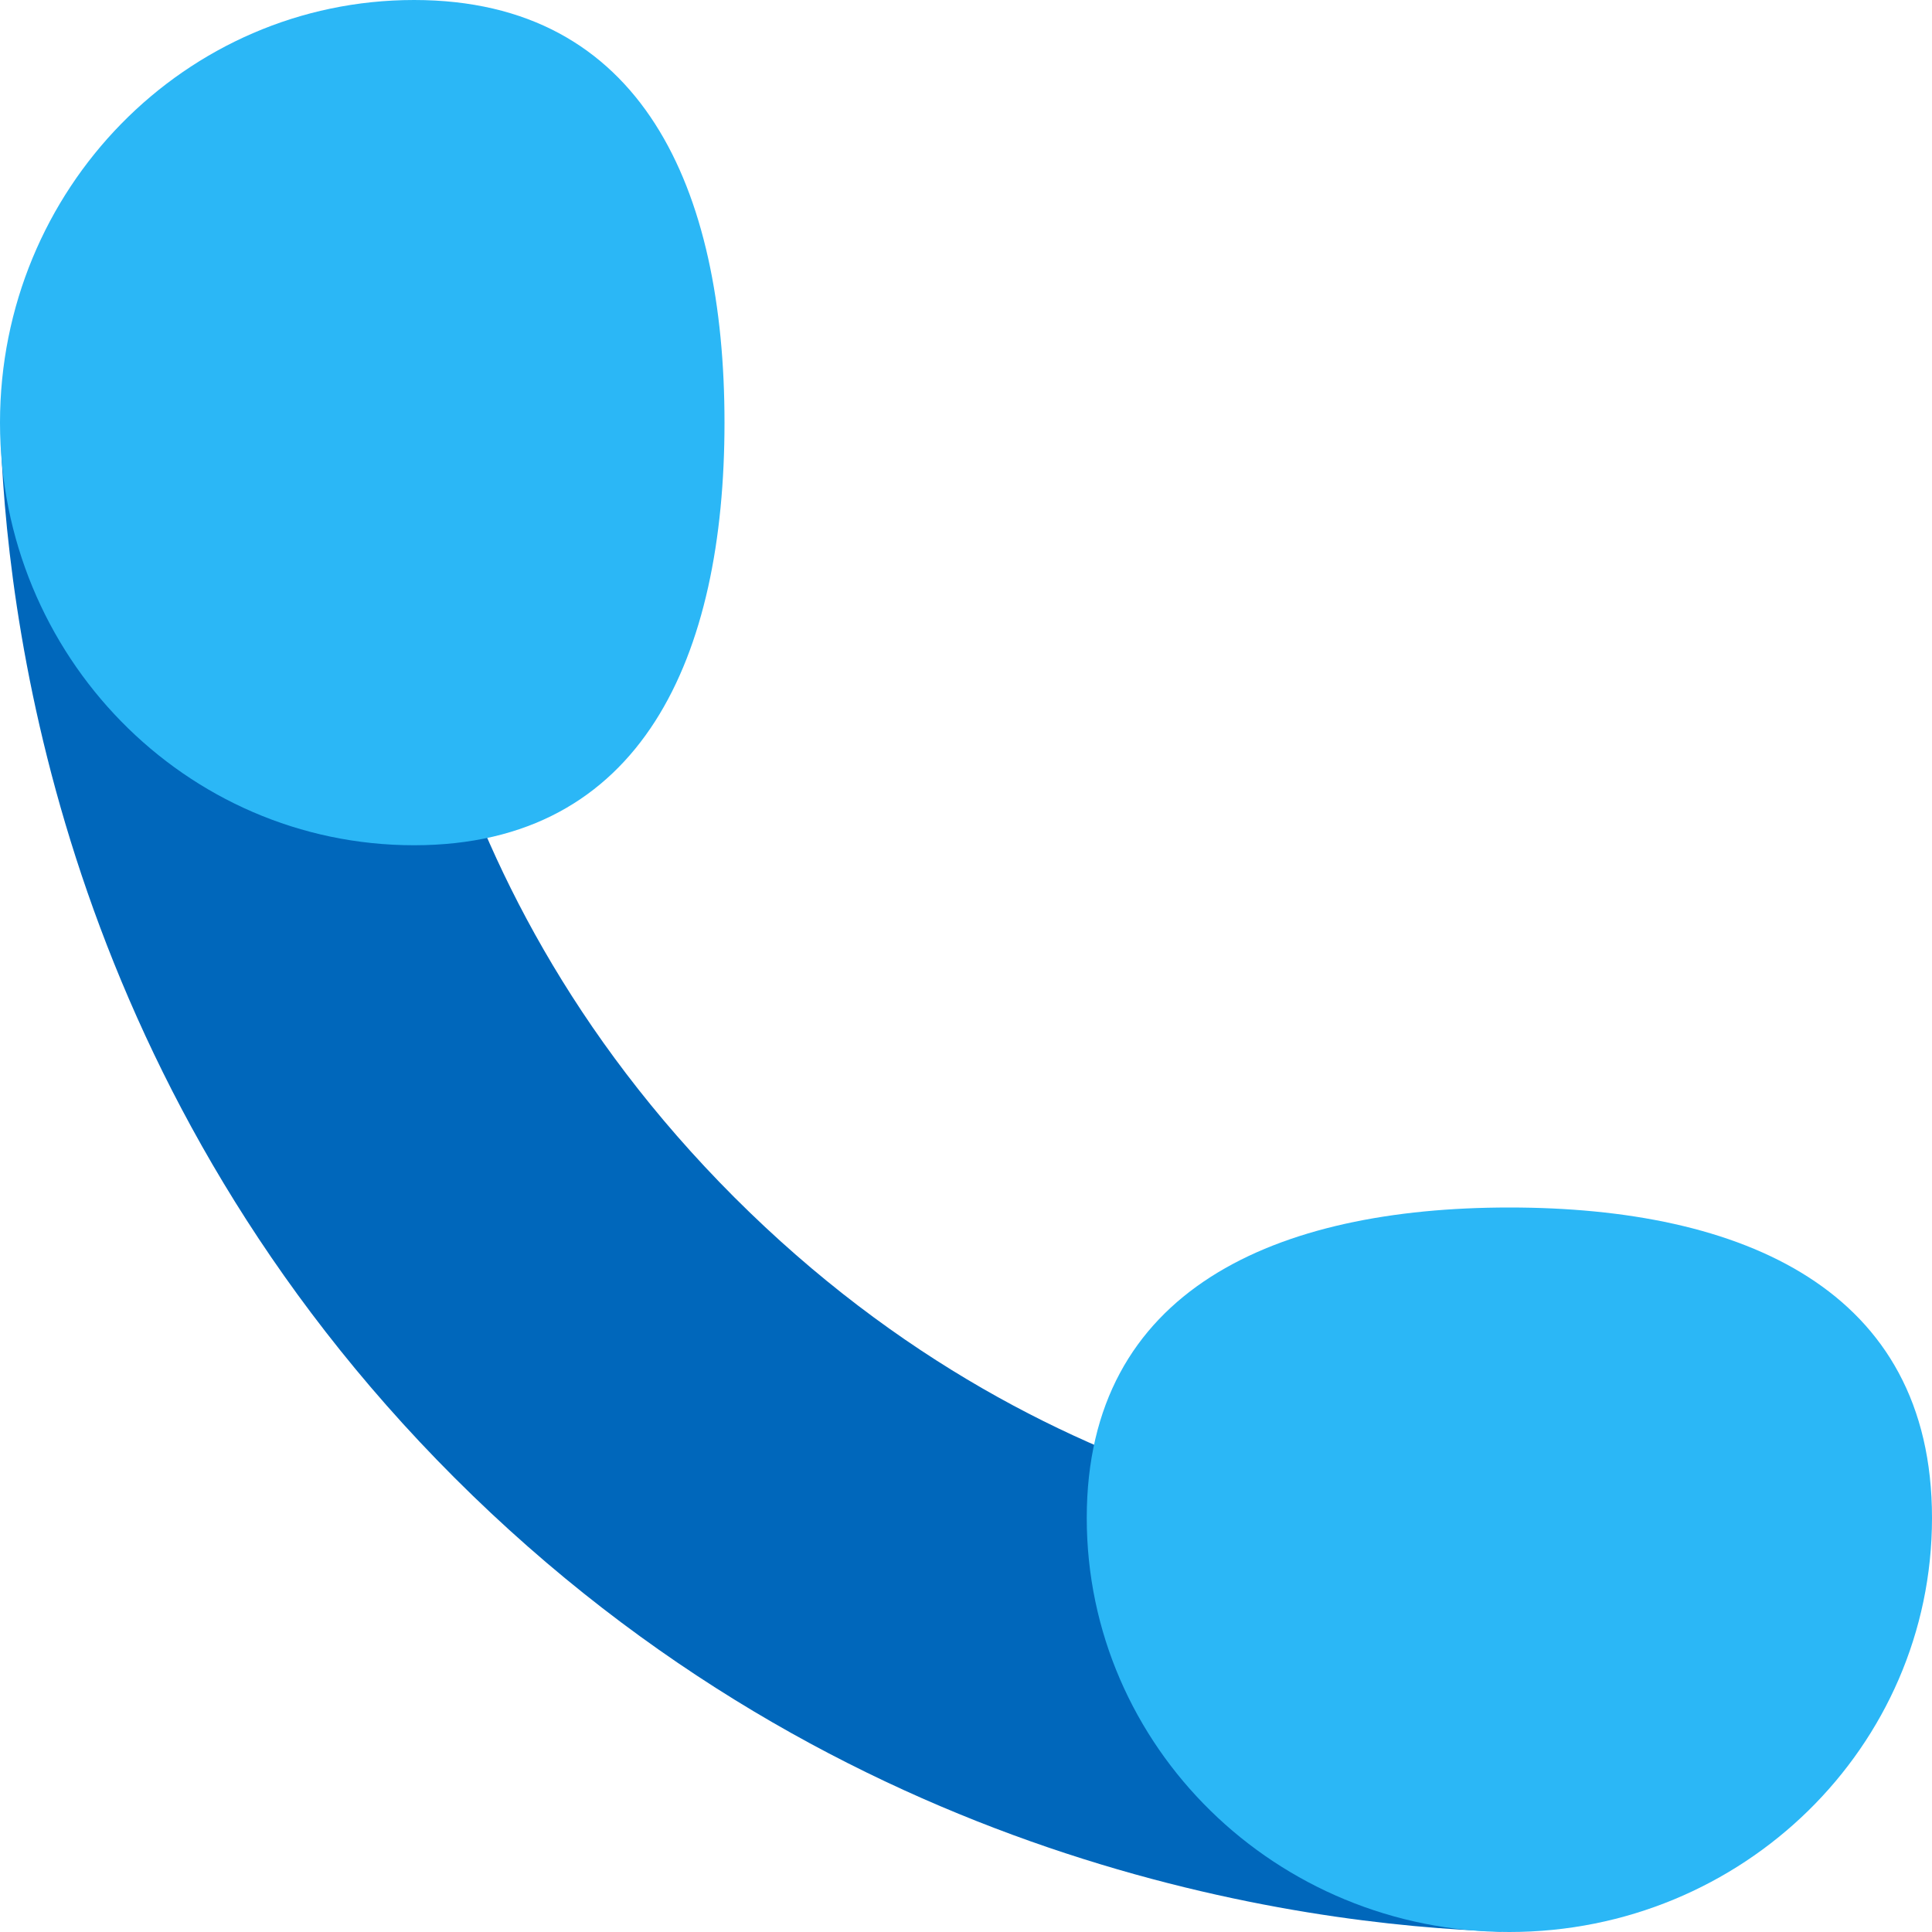
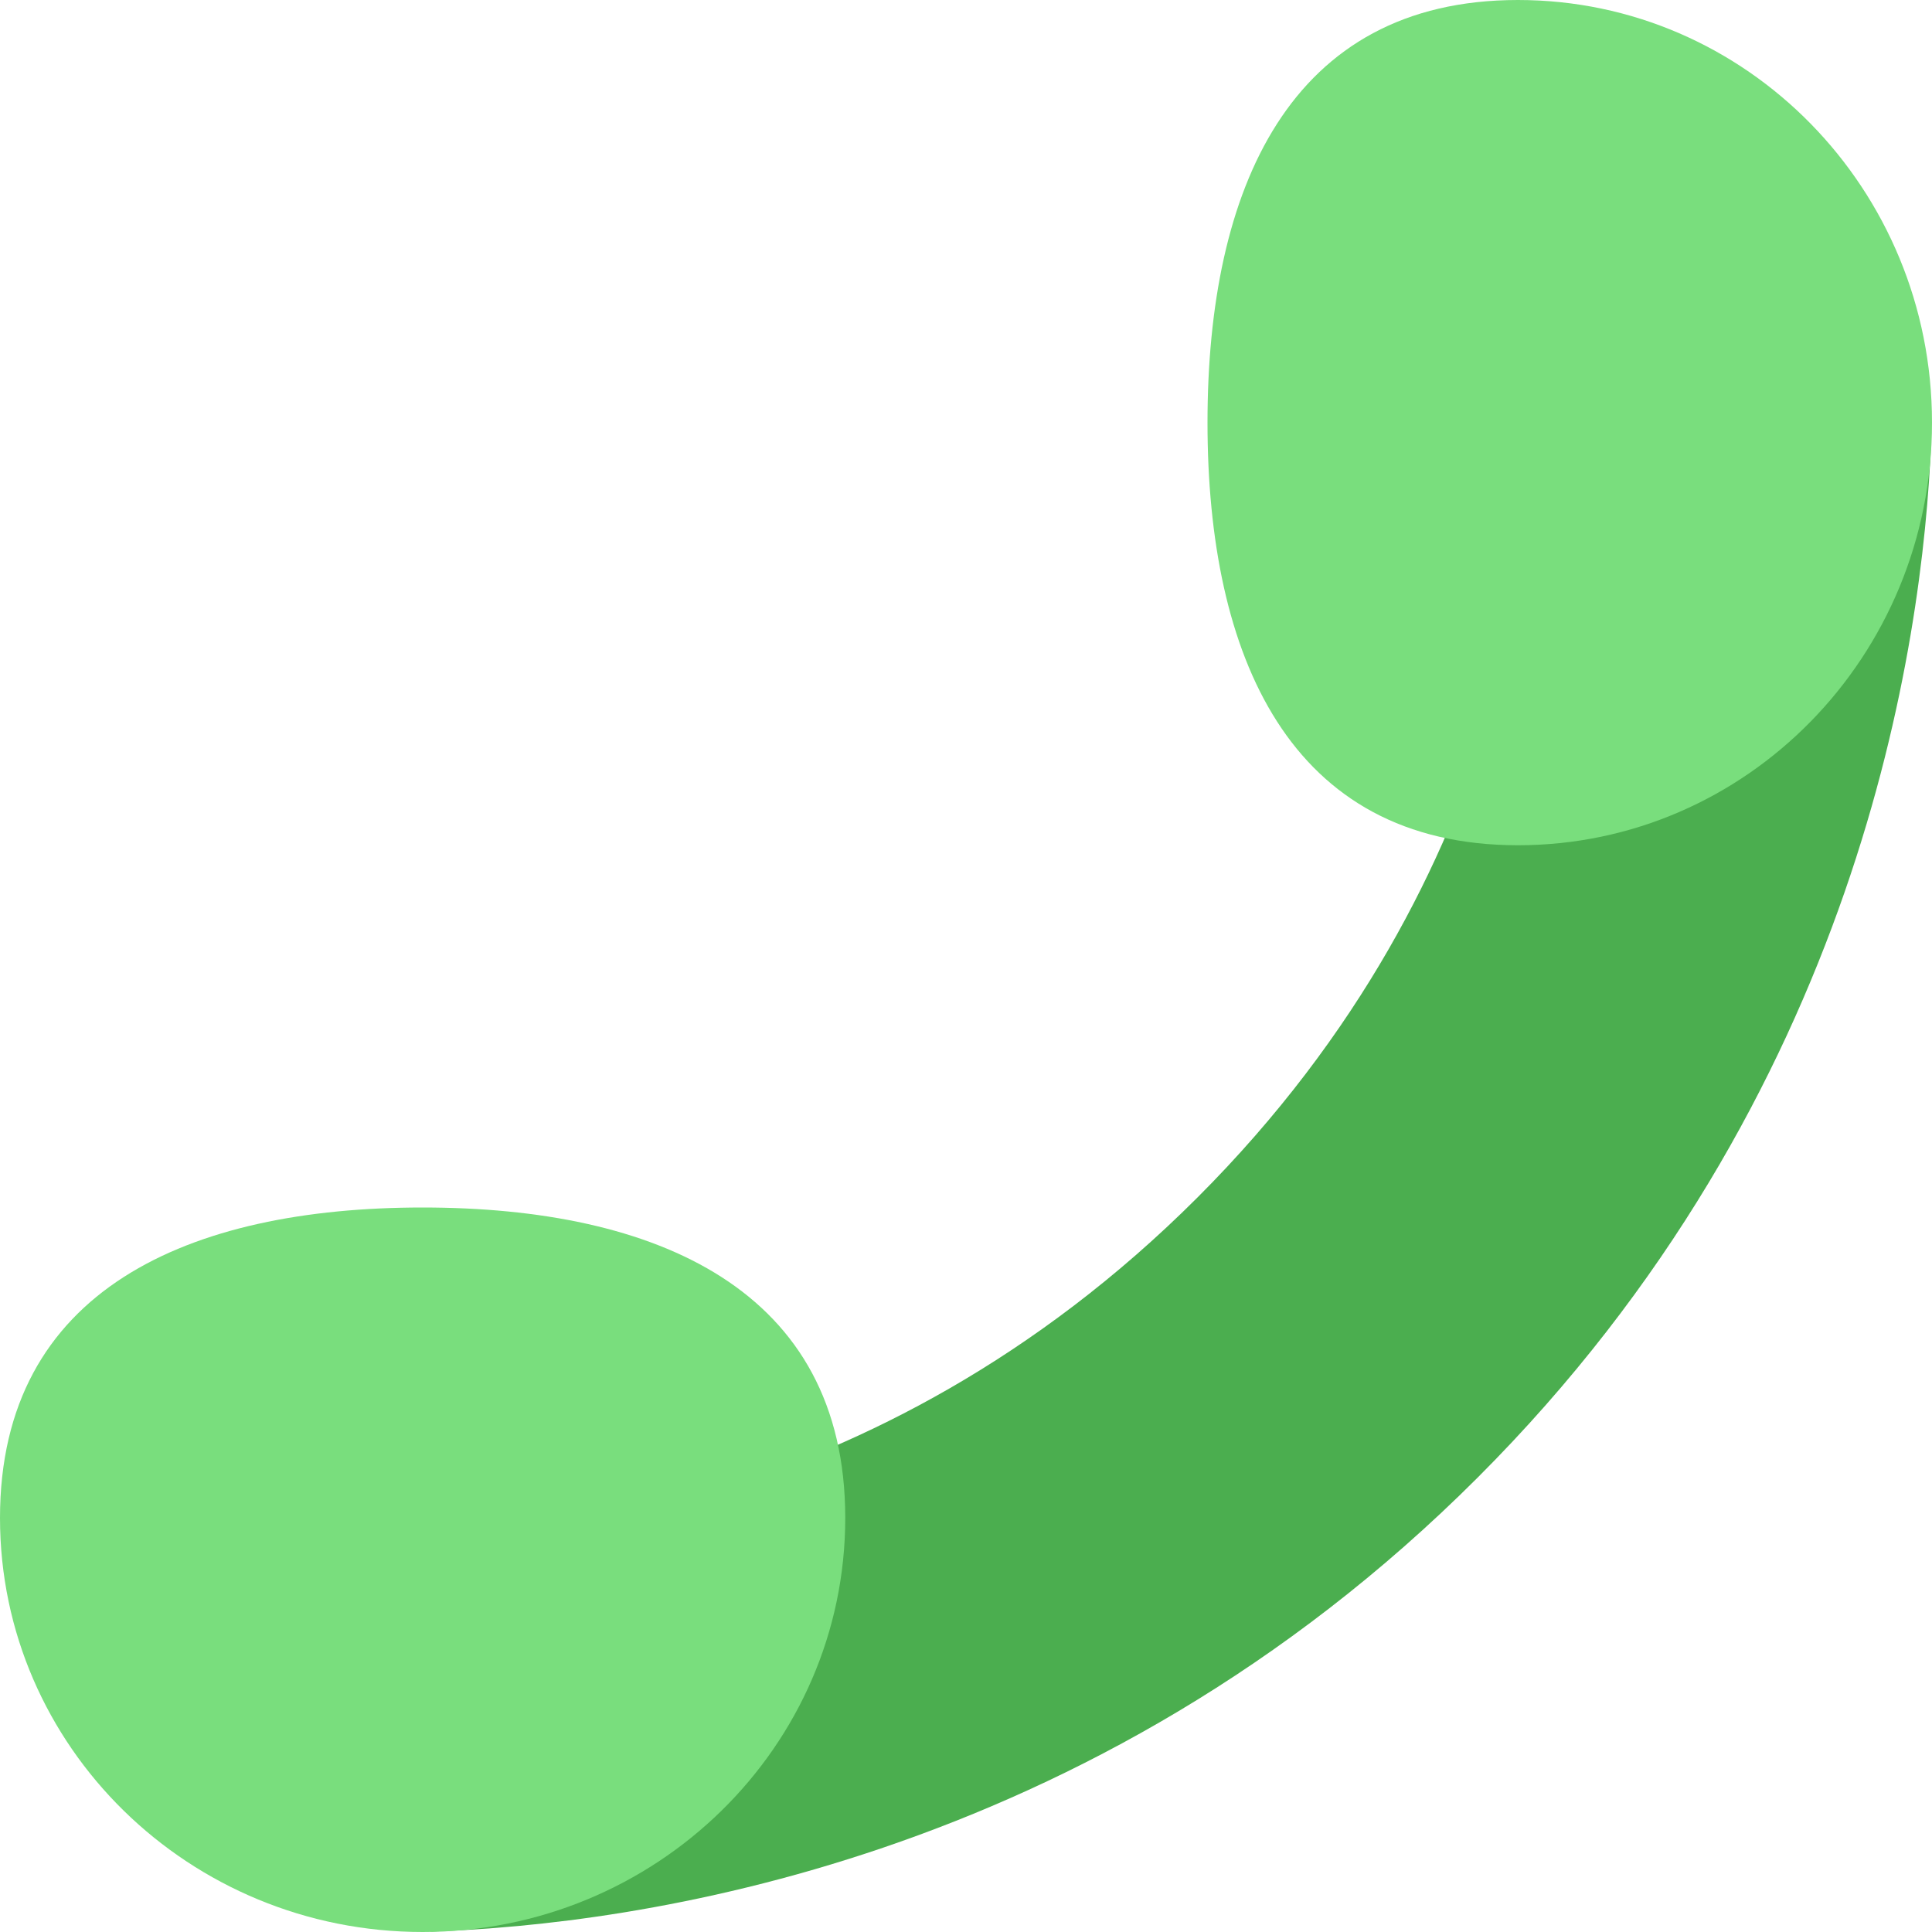
<svg xmlns="http://www.w3.org/2000/svg" width="16" height="16" version="1.1">
-   <path style="fill:#0067bb" d="m 0.27,3.437 c 5.64e-4,0.11 -0.269,0.08 -0.263,0.22 0.068,1.679 0.594,5.418 3.756,8.58 3.211,3.211 7.019,3.704 8.657,3.759 0.109,0.004 0.131,-0.247 0.22,-0.247 l 0.078,-3.015 C 11.847,12.753 8.781,12.614 6.083,9.917 3.386,7.219 3.247,4.153 3.266,3.282 Z" />
-   <path style="fill:#2bb7f6" d="M 6,3.5 C 6,5.433 5.322,7 3.429,7 1.535,7 -2e-8,5.433 -2e-8,3.5 -2e-8,1.567 1.535,0 3.429,0 5.322,0 6,1.567 6,3.5 Z" />
-   <path style="fill:#2bb7f6" d="M 12.5,10 C 14.433,10 16,10.678 16,12.571 16,14.465 14.433,16 12.5,16 10.567,16 9,14.465 9,12.571 9,10.678 10.567,10 12.5,10 Z" />
+   <path style="fill:#4bae4f" d="m 15.73,3.437 c -5.64e-4,0.11 0.269,0.08 0.263,0.22 -0.068,1.679 -0.594,5.418 -3.756,8.58 -3.211,3.211 -7.019,3.704 -8.657,3.759 -0.109,0.004 -0.131,-0.247 -0.22,-0.247 l -0.078,-3.015 c 0.871,0.019 3.937,-0.12 6.635,-2.817 2.697,-2.697 2.836,-5.764 2.817,-6.635 z" />
+   <path style="fill:#79de7d" d="m 10,3.5 c 0,1.933 0.678,3.5 2.571,3.5 C 14.465,7 16,5.433 16,3.5 16,1.567 14.465,0 12.571,0 10.678,0 10,1.567 10,3.5 Z" />
+   <path style="fill:#79de7d" d="M 3.5,10 C 1.567,10 -2e-8,10.678 -2e-8,12.571 -2e-8,14.465 1.567,16 3.5,16 5.433,16 7,14.465 7,12.571 7,10.678 5.433,10 3.5,10 Z" />
</svg>
